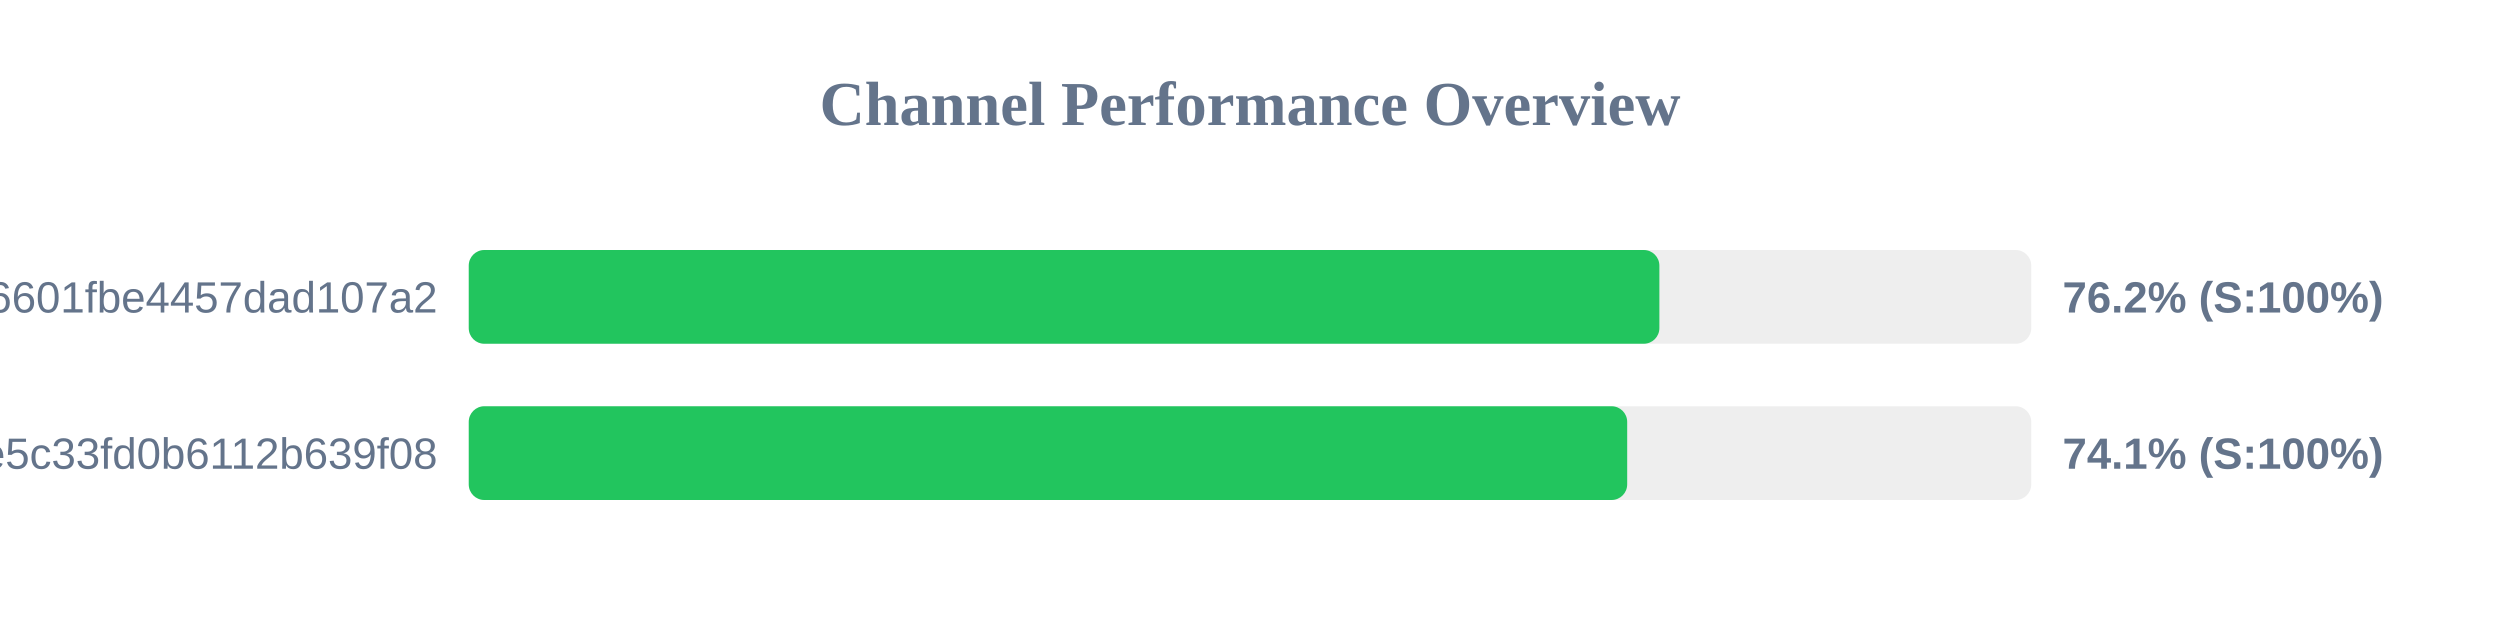
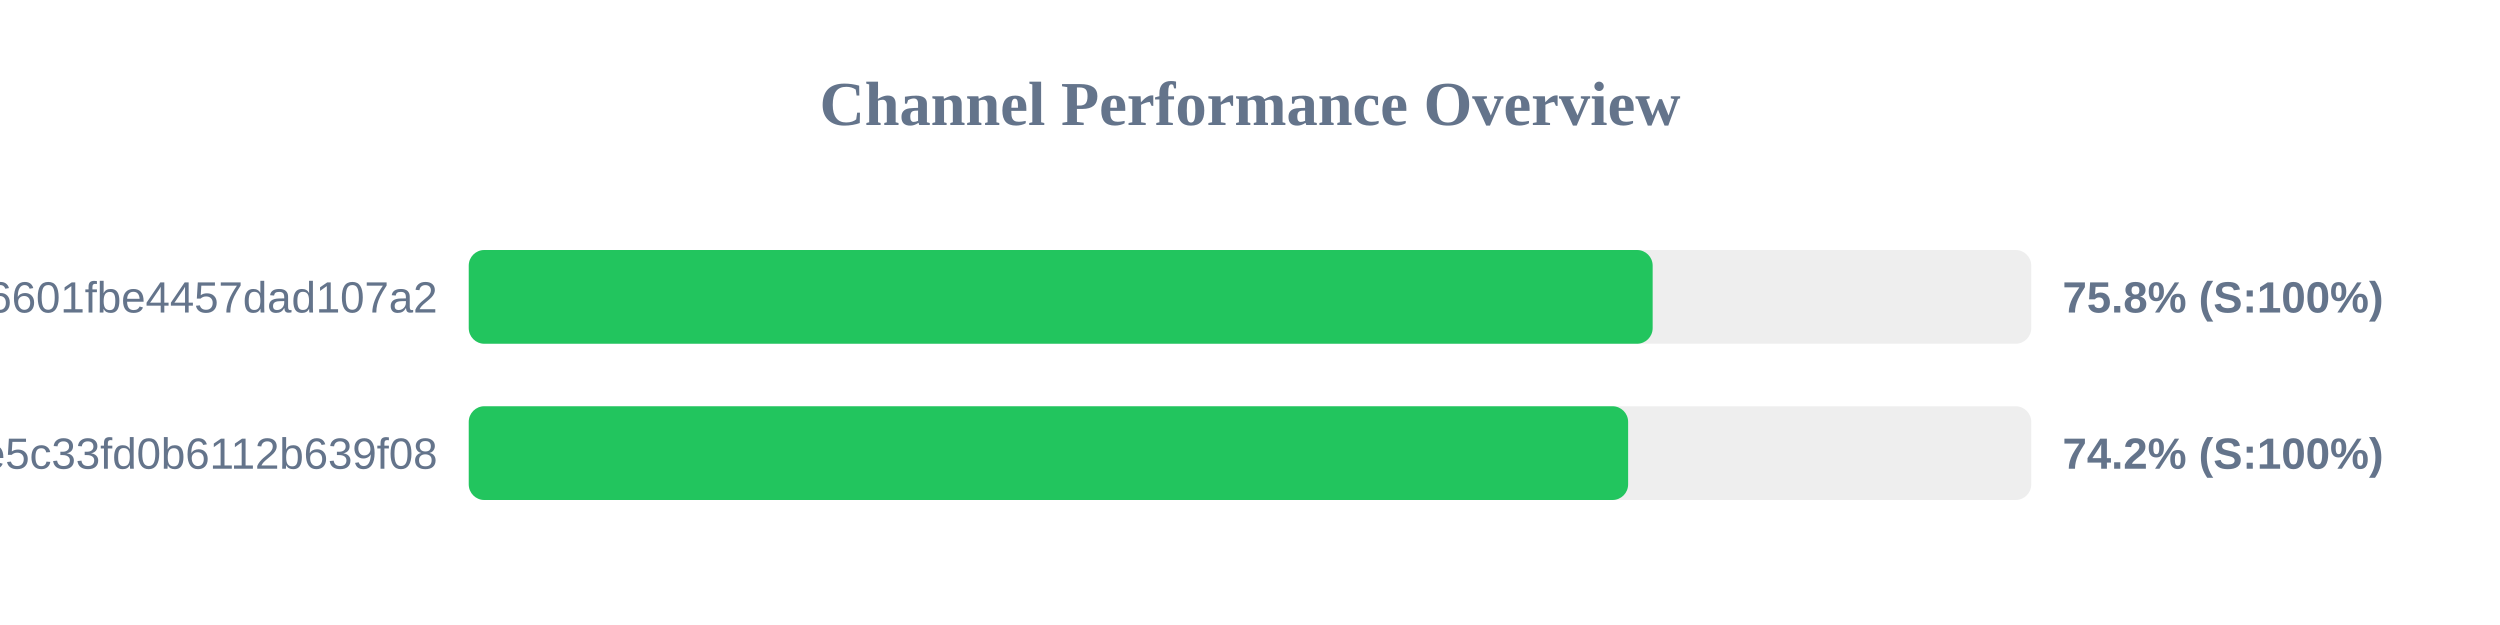
<svg xmlns="http://www.w3.org/2000/svg" width="800" height="200" version="1.1">
  <style>
        .row { font: 14px Arial; fill: #64748b; }
        .score { font: bold 14px Arial; fill: #64748b; }
    </style>
  <text x="400" y="40" text-anchor="middle" font-size="20px" font-weight="bold" fill="#64748b">Channel Performance Overview</text>
  <rect x="150" y="80" width="500" height="30" fill="#eee" rx="5" />
-   <rect x="150" y="80" width="381.0" height="30" fill="#22c55e" rx="5" />
+   <rect x="150" y="80" width="378.85" height="30" fill="#22c55e" rx="5" />
  <text x="140" y="100" text-anchor="end" class="row">6ca22ad3b96aa6601fbe4457dad107a2</text>
-   <text x="660" y="100" text-anchor="start" class="score">76.2% (S:100%)</text>
+   <text x="660" y="100" text-anchor="start" class="score">75.8% (S:100%)</text>
  <rect x="150" y="130" width="500" height="30" fill="#eee" rx="5" />
-   <rect x="150" y="130" width="370.7" height="30" fill="#22c55e" rx="5" />
+   <rect x="150" y="130" width="371.0" height="30" fill="#22c55e" rx="5" />
  <text x="140" y="150" text-anchor="end" class="row">56c52d37015ce5c33fd0b6112b639f08</text>
-   <text x="660" y="150" text-anchor="start" class="score">74.1% (S:100%)</text>
+   <text x="660" y="150" text-anchor="start" class="score">74.2% (S:100%)</text>
</svg>
